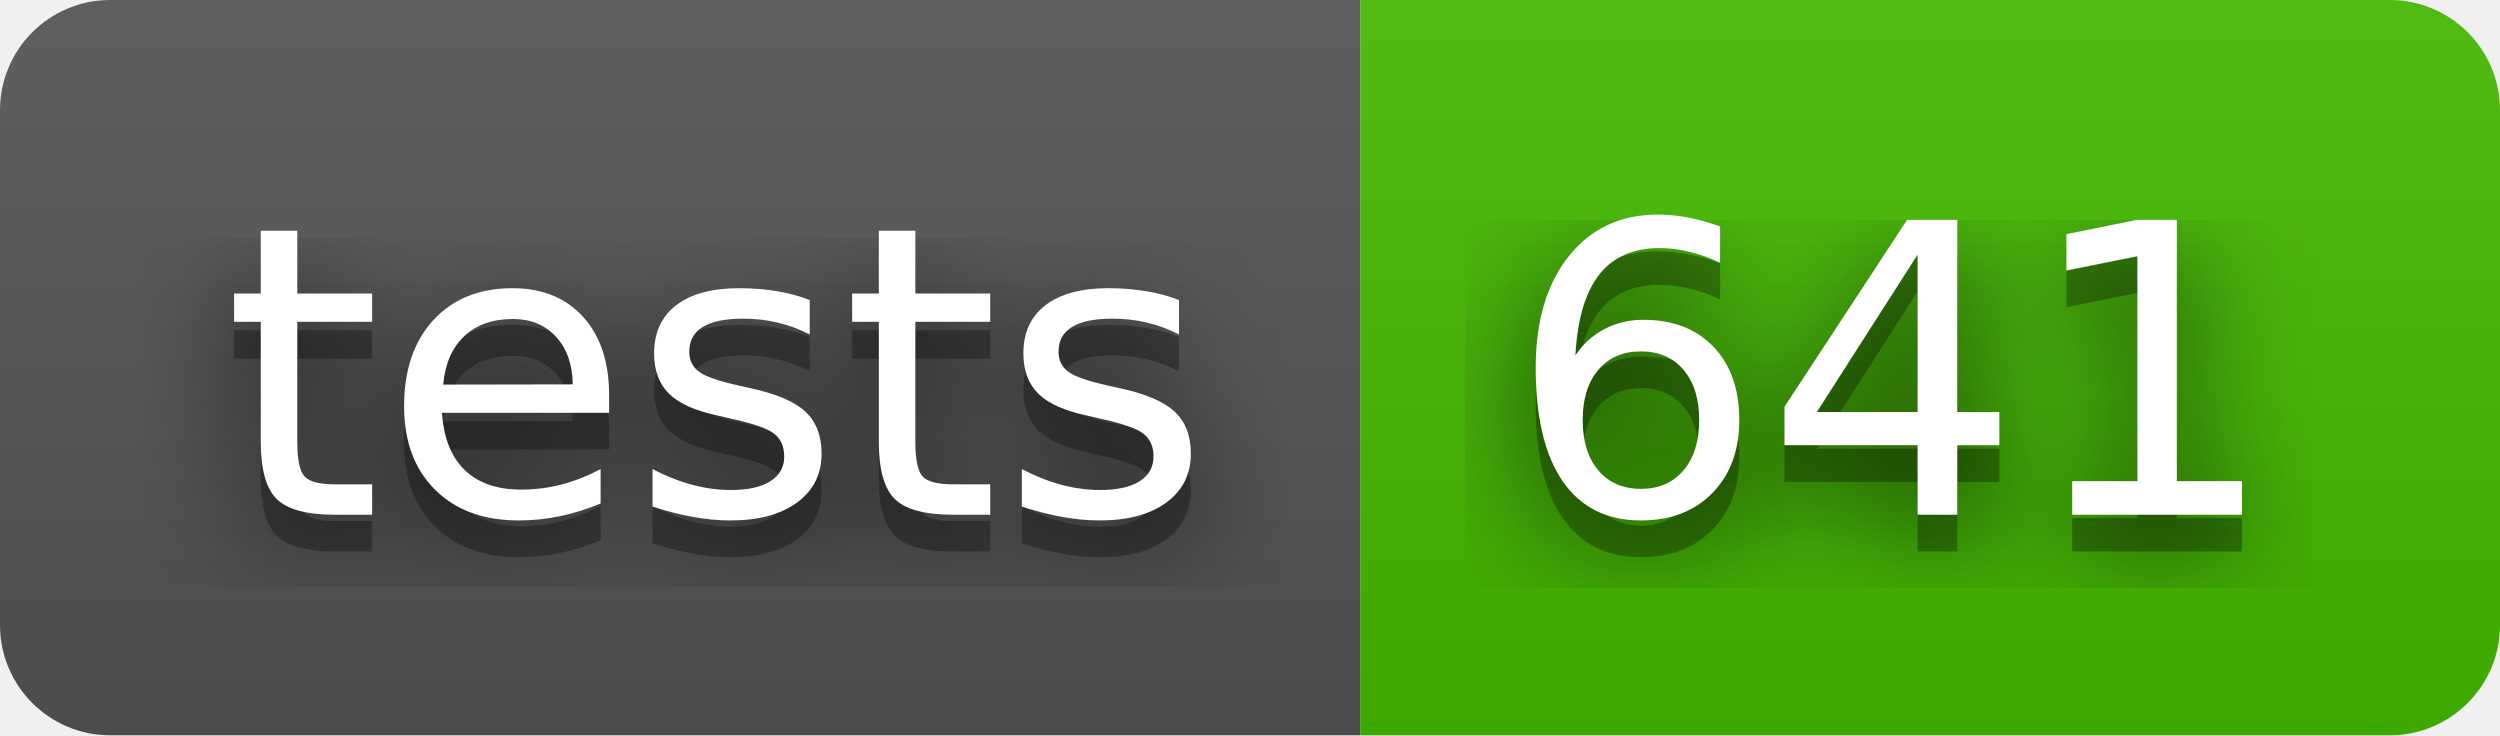
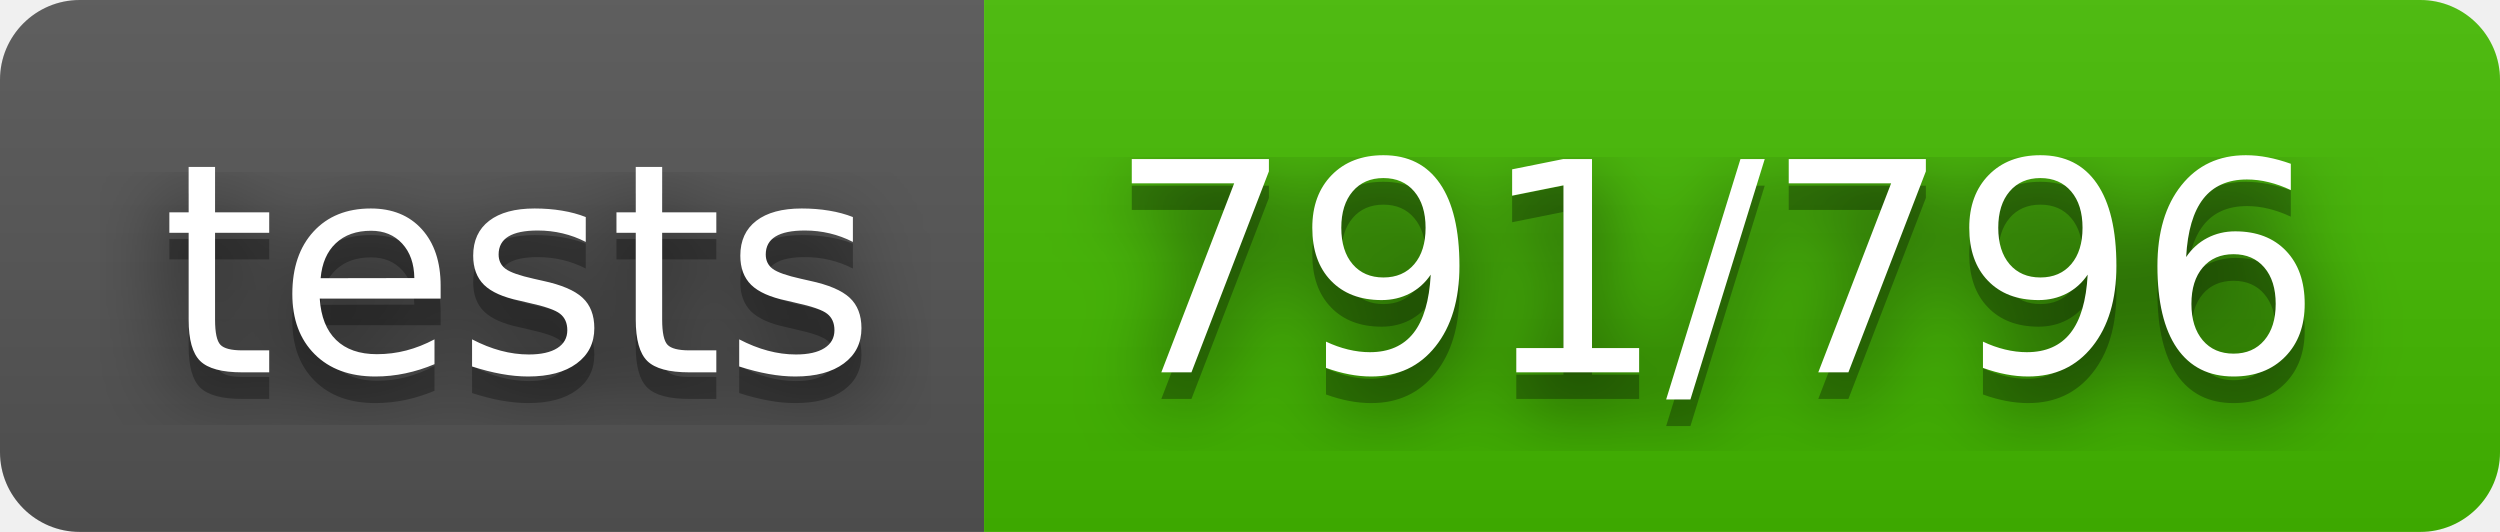
- <svg xmlns="http://www.w3.org/2000/svg" width="68" height="20" role="img" aria-label="tests: 641">
+ <svg xmlns="http://www.w3.org/2000/svg" width="94" height="20" role="img" aria-label="tests: 791/796">
  <filter id="blur">
    <feGaussianBlur stdDeviation="16" />
  </filter>
  <linearGradient id="s" x2="0" y2="100%">
    <stop offset="0" stop-color="#bbb" stop-opacity=".1" />
    <stop offset="1" stop-opacity=".1" />
  </linearGradient>
  <clipPath id="r">
-     <rect width="68" height="20" rx="3" />
+     <rect width="94" height="20" rx="3" />
  </clipPath>
  <g clip-path="url(#r)">
    <rect width="37" height="20" fill="#555" />
-     <rect x="37" width="31" height="20" fill="#4b0" />
-     <rect width="68" height="20" fill="url(#s)" />
+     <rect x="37" width="57" height="20" fill="#4b0" />
+     <rect width="94" height="20" fill="url(#s)" />
  </g>
  <g fill="#fff" text-anchor="middle" font-family="Verdana,Geneva,DejaVu Sans,sans-serif" text-rendering="geometricPrecision" font-size="110">
    <g transform="scale(.1)">
      <g aria-hidden="true" fill="#010101">
        <text x="195" y="150" fill-opacity=".8" filter="url(#blur)" textLength="270">tests</text>
        <text x="195" y="150" fill-opacity=".3" textLength="270">tests</text>
      </g>
      <text x="195" y="140" textLength="270">tests</text>
    </g>
    <g transform="scale(.1)">
      <g aria-hidden="true" fill="#010101">
-         <text x="515" y="150" fill-opacity=".8" filter="url(#blur)" textLength="210">641</text>
-         <text x="515" y="150" fill-opacity=".3" textLength="210">641</text>
+         <text x="645" y="150" fill-opacity=".8" filter="url(#blur)" textLength="470">791/796</text>
+         <text x="645" y="150" fill-opacity=".3" textLength="470">791/796</text>
      </g>
-       <text x="515" y="140" textLength="210">641</text>
+       <text x="645" y="140" textLength="470">791/796</text>
    </g>
  </g>
</svg>
